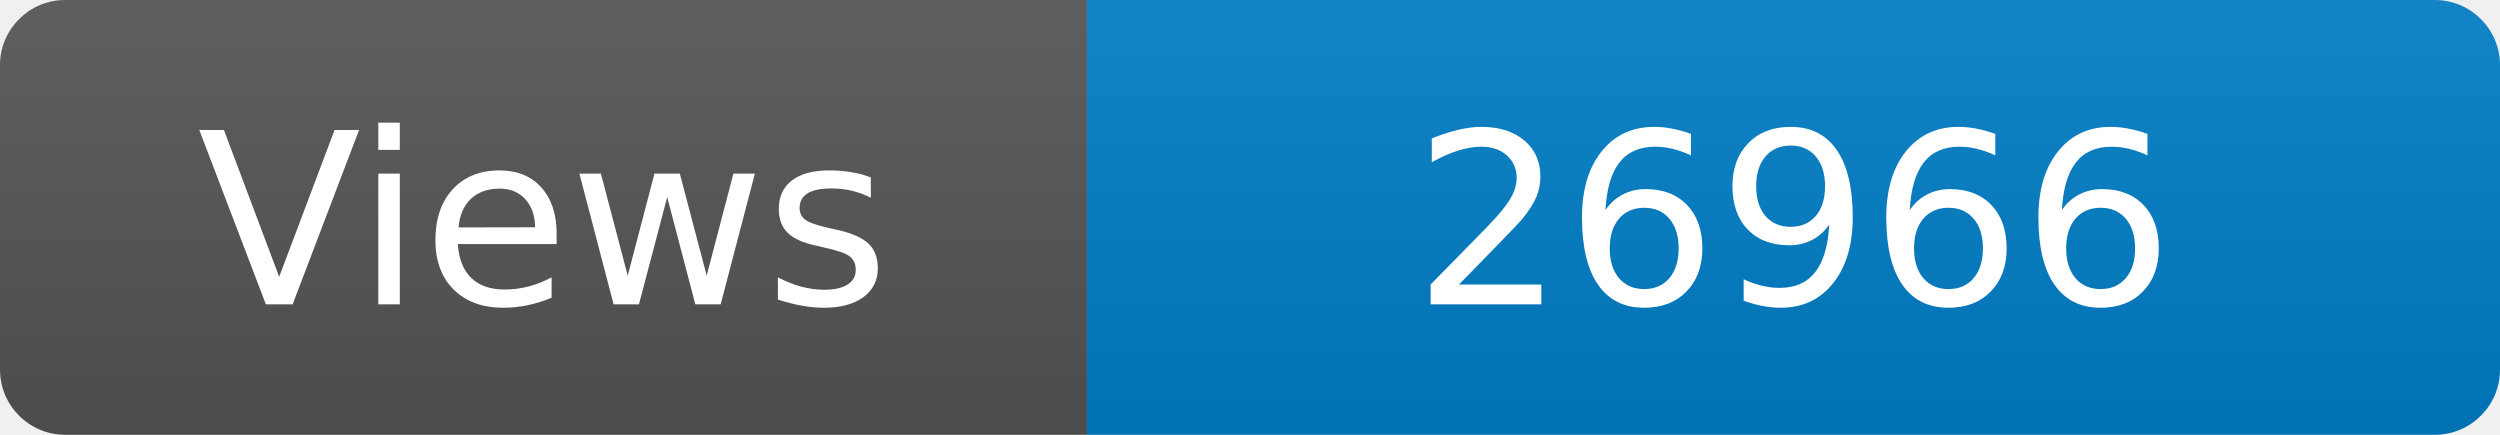
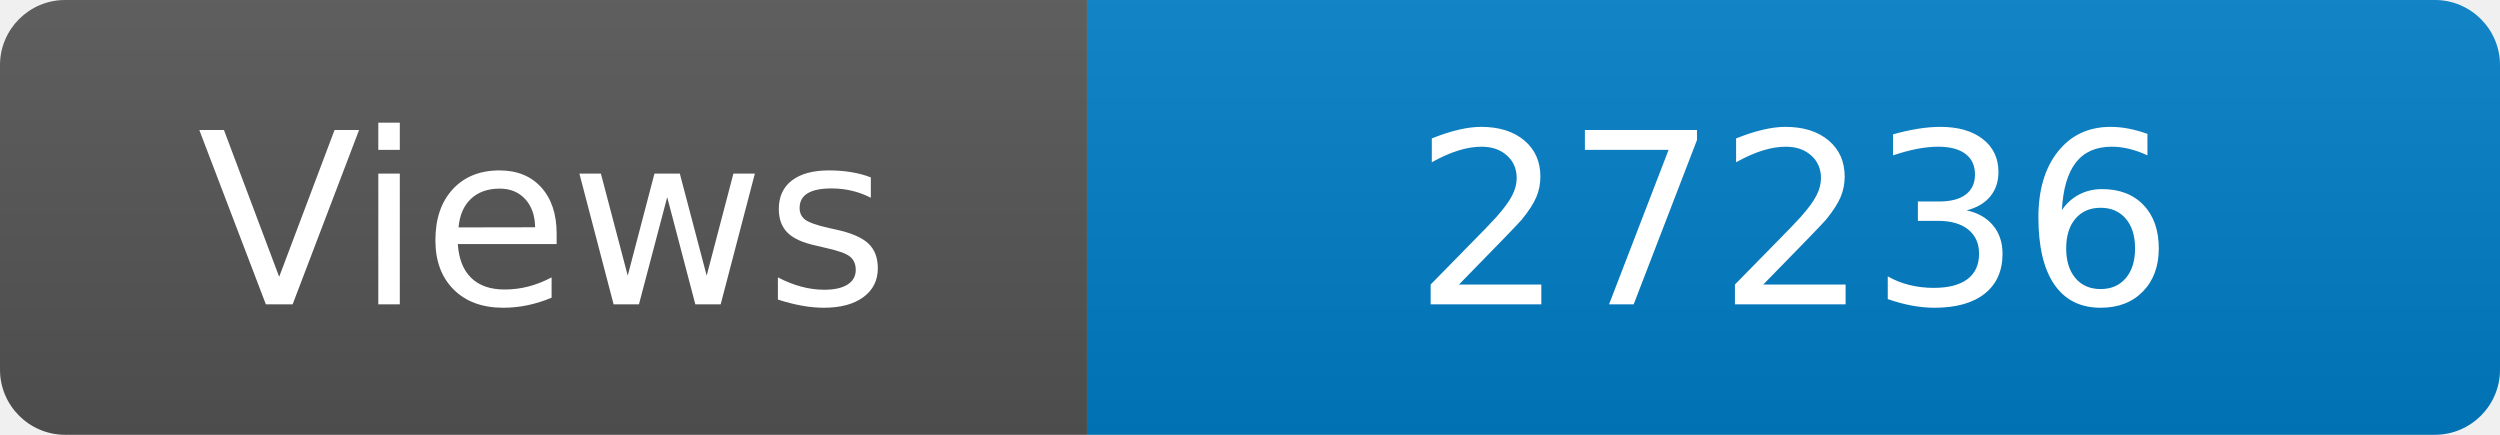
<svg xmlns="http://www.w3.org/2000/svg" width="115" height="20" role="img" aria-label="Maintained?: yes">
  <linearGradient id="s" x2="0" y2="100%">
    <stop offset="0" stop-color="#bbb" stop-opacity=".1" />
    <stop offset="1" stop-opacity=".1" />
  </linearGradient>
  <clipPath id="r">
    <rect width="115" height="20" rx="3" fill="#fff" />
  </clipPath>
  <g clip-path="url(#r)">
    <rect width="50" height="20" fill="#555" />
    <rect x="50" width="160" height="20" fill="#007ec6" />
    <rect width="115" height="20" fill="url(#s)" />
  </g>
  <g fill="#fff" text-anchor="middle" font-family="Verdana,Geneva,DejaVu Sans,sans-serif" font-size="110">
    <text x="250" y="140" transform="scale(.1)" fill="#fff">Views</text>
-     <text x="825" y="140" transform="scale(.1)" fill="#fff">26966</text>
+     <text x="825" y="140" transform="scale(.1)" fill="#fff">27236</text>
  </g>
</svg>
